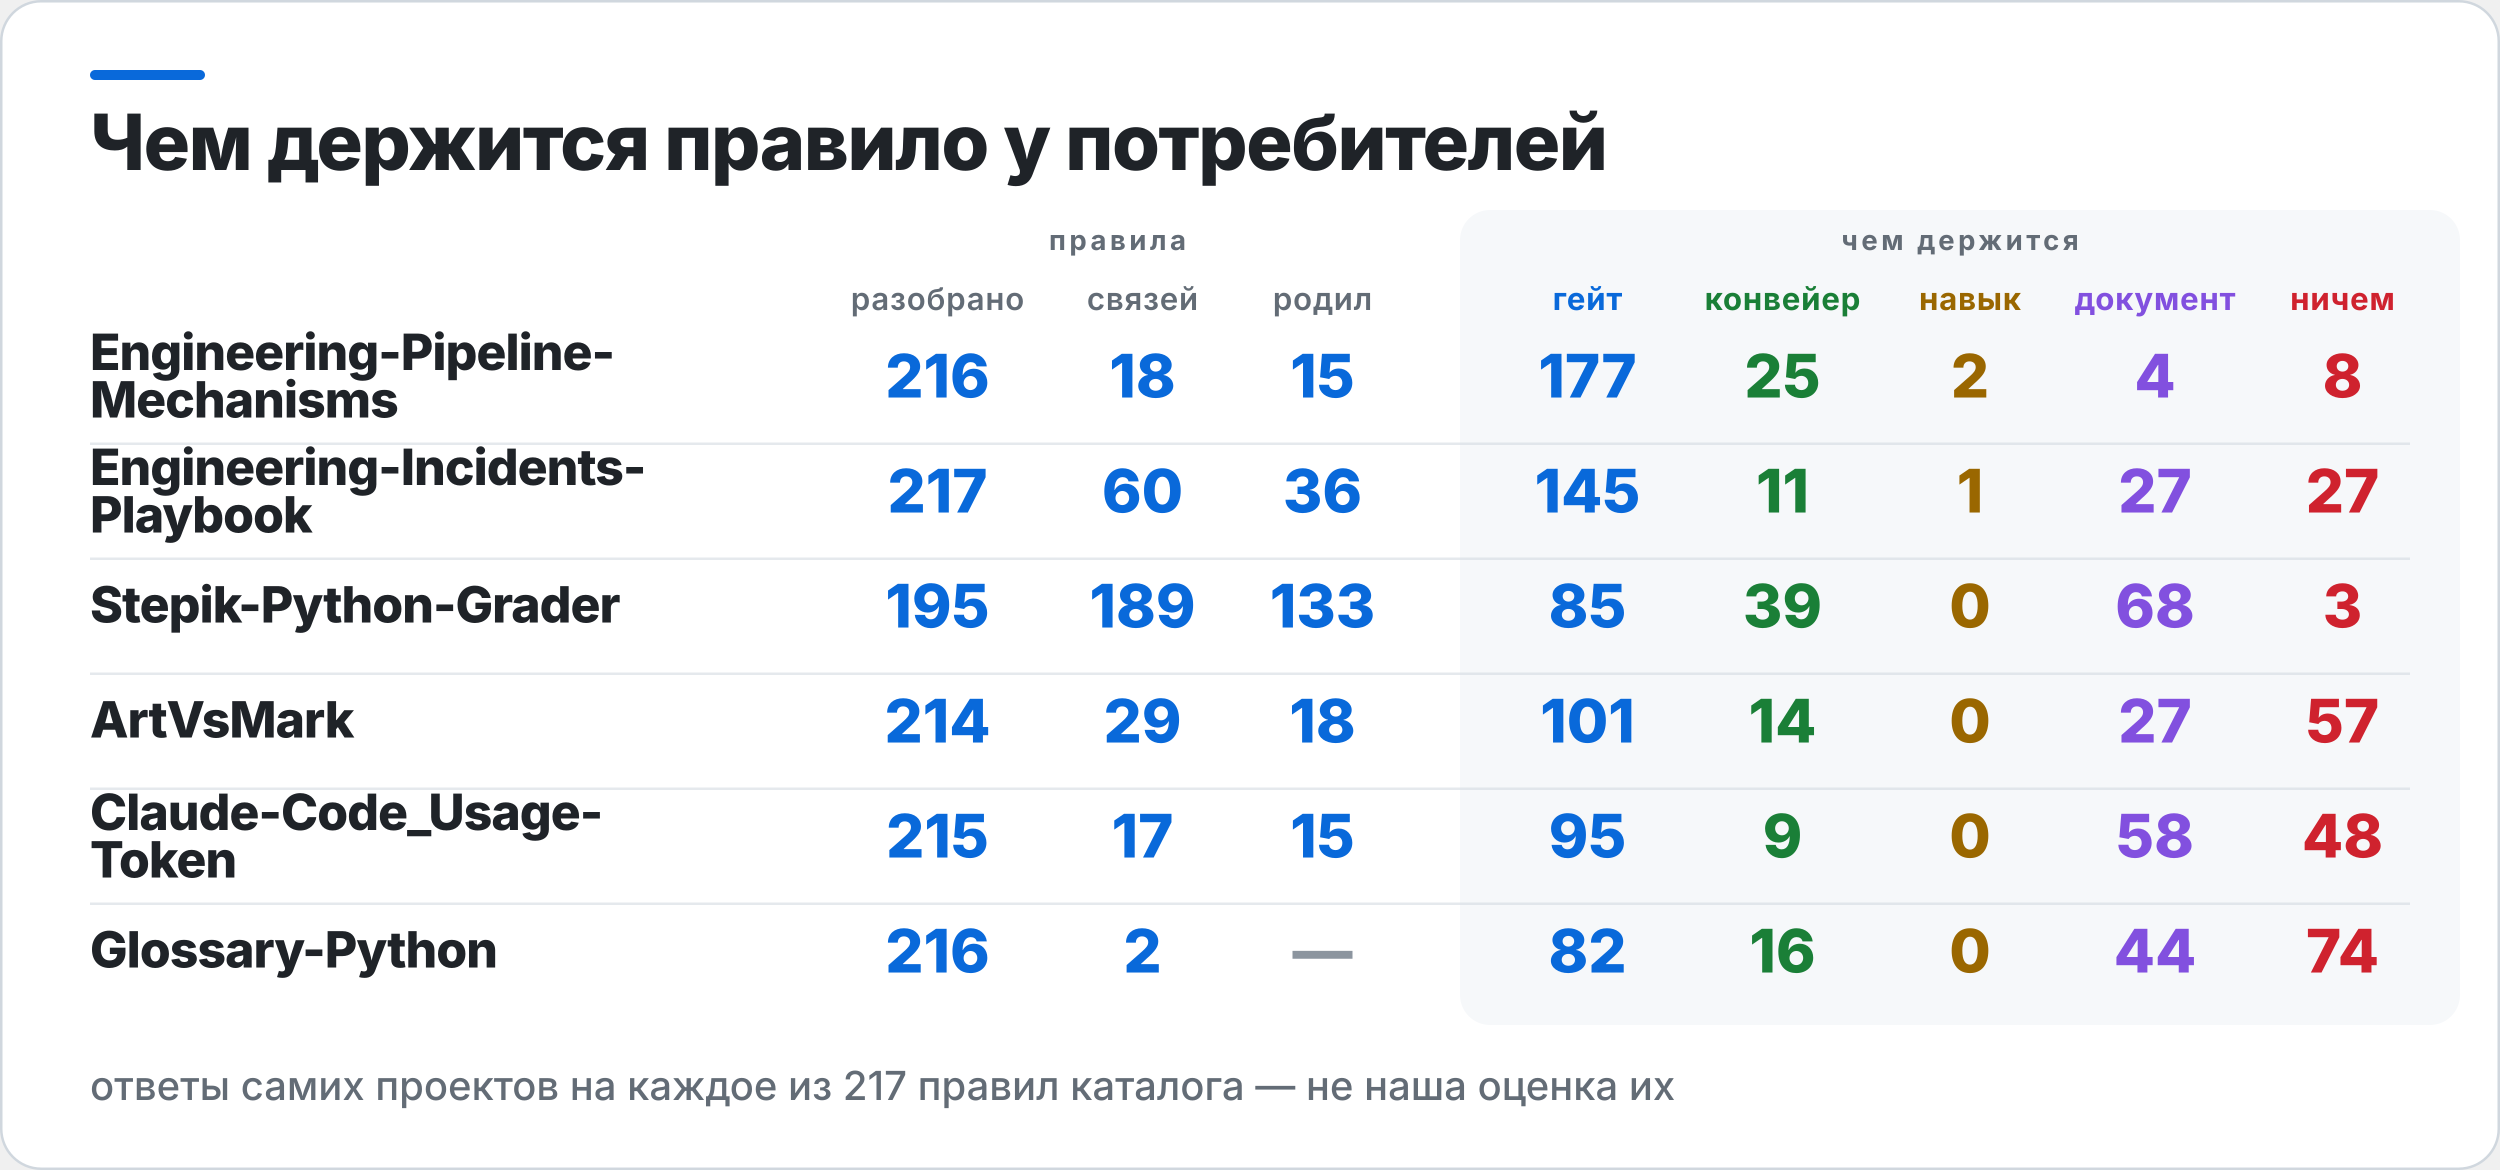
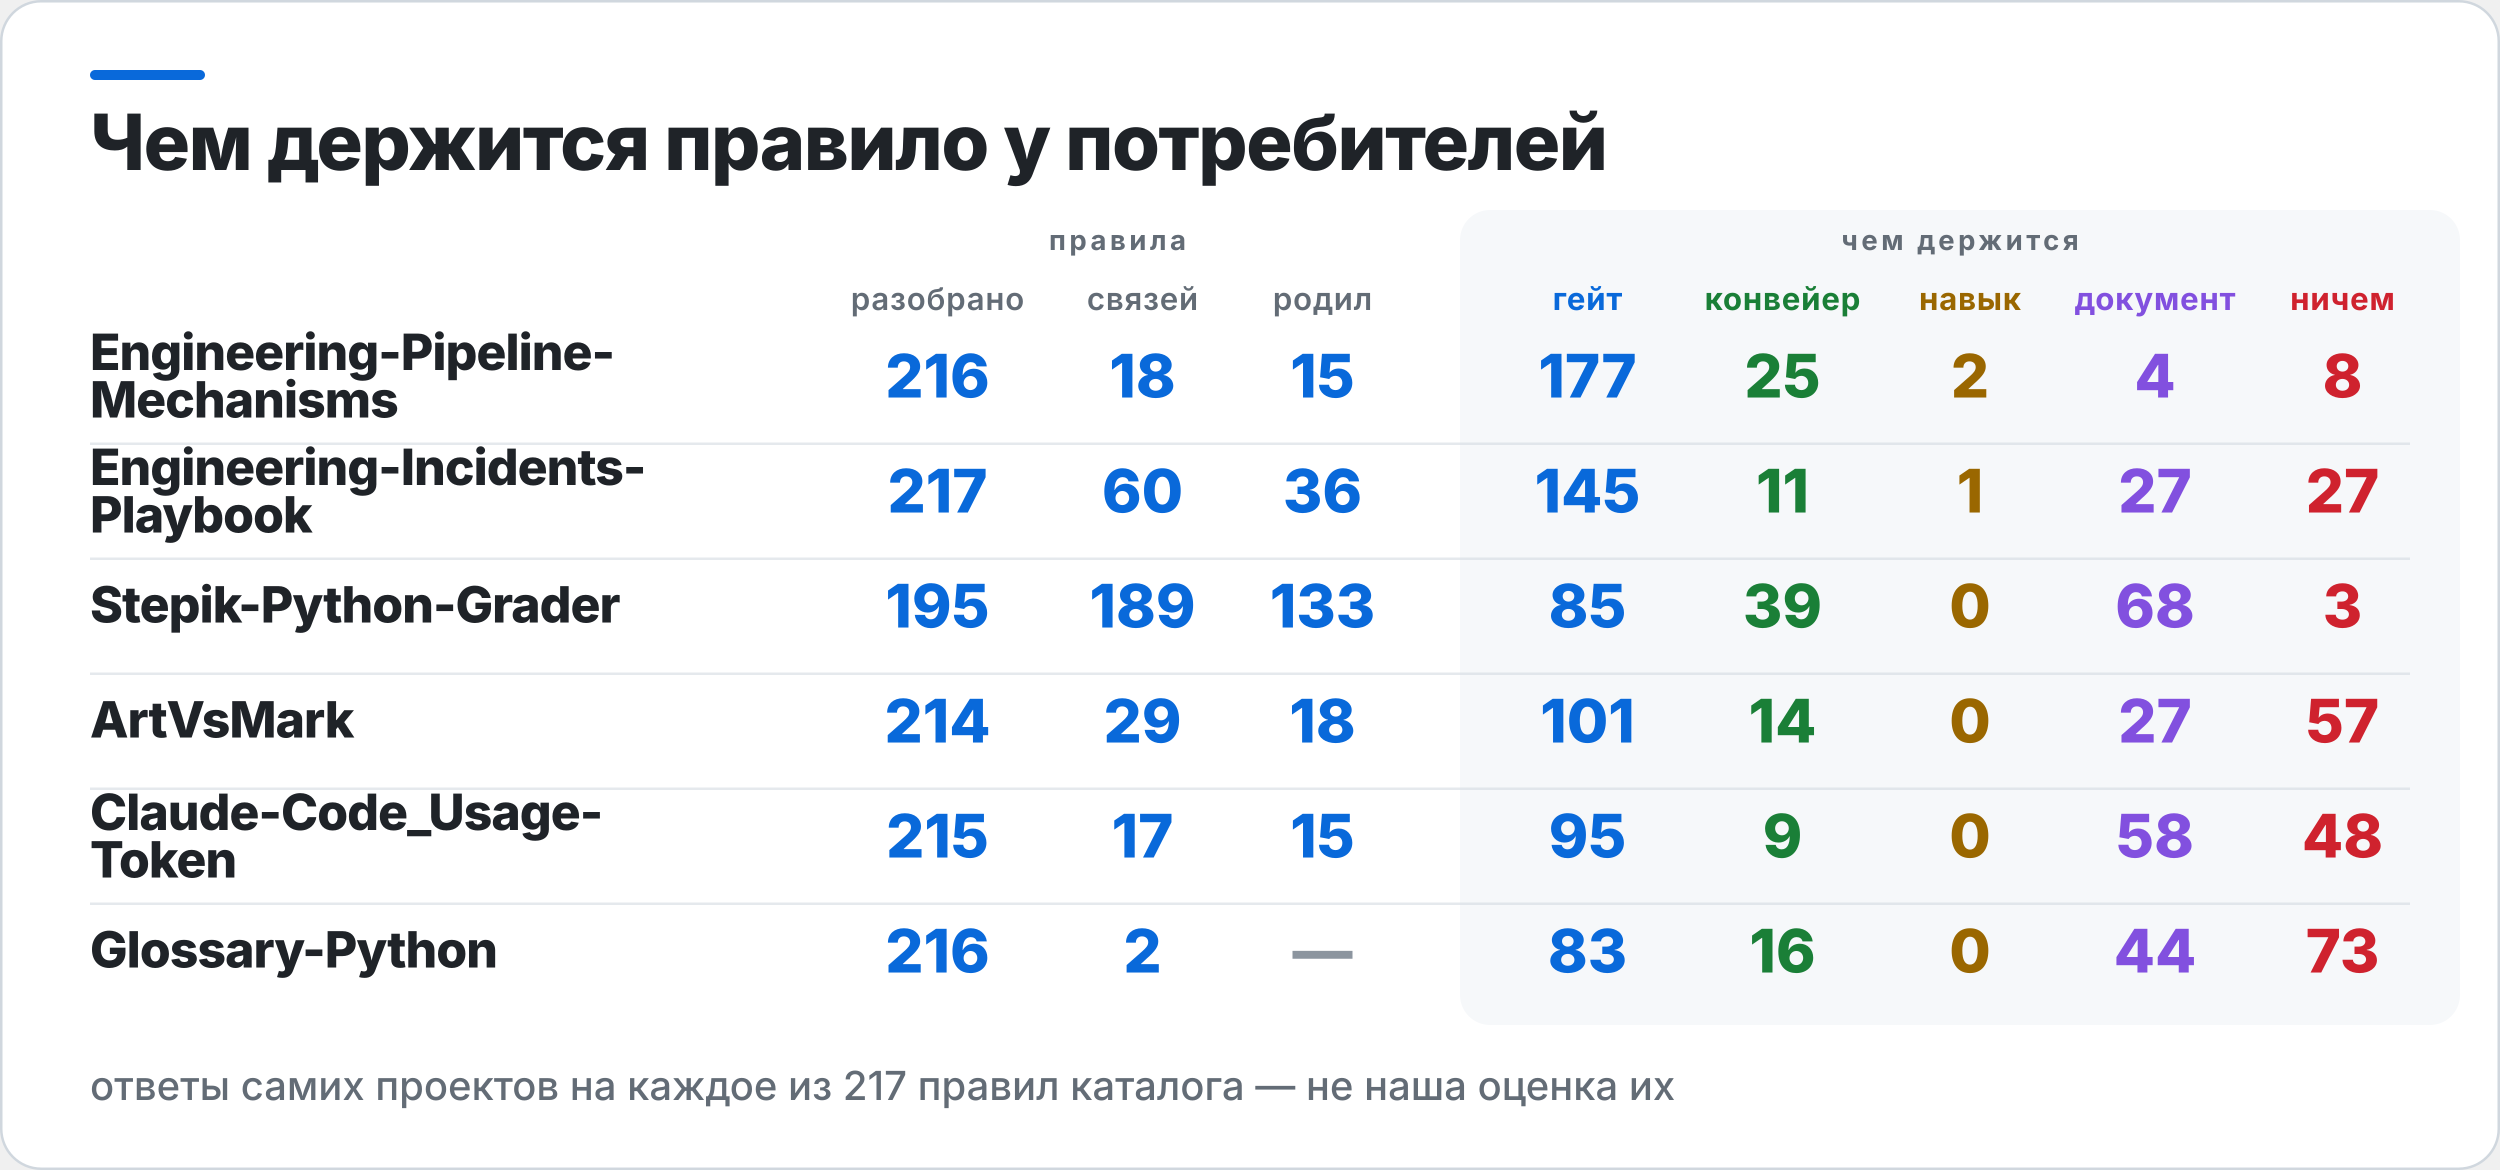
<svg xmlns="http://www.w3.org/2000/svg" width="1000" height="468" viewBox="0 0 1000 468" role="img" aria-label="Чем держится правило у потребителей">
  <rect x="0.5" y="0.5" width="999" height="467" rx="16" fill="#FFFFFF" stroke="#D0D7DE" />
  <rect x="36" y="28" width="46" height="4" rx="2" fill="#0969DA" />
  <rect x="584" y="84" width="400" height="326" rx="12" fill="#F6F8FA" />
  <text x="36" y="68" fill="#1F2328" font-family="Inter,Segoe UI,Helvetica,Arial,sans-serif" font-size="31" font-weight="800" letter-spacing="-0.6">Чем держится правило у потребителей</text>
  <text x="447" y="100" fill="#636C76" font-family="Inter,Segoe UI,Helvetica,Arial,sans-serif" font-size="11" font-weight="700" letter-spacing="1.4" text-anchor="middle">правила</text>
  <text x="784" y="100" fill="#636C76" font-family="Inter,Segoe UI,Helvetica,Arial,sans-serif" font-size="11" font-weight="700" letter-spacing="1.4" text-anchor="middle">чем держится</text>
  <text x="375" y="124" fill="#636C76" font-family="Inter,Segoe UI,Helvetica,Arial,sans-serif" font-size="12.5" font-weight="600" letter-spacing="0.3" text-anchor="middle">разобрано</text>
  <text x="457" y="124" fill="#636C76" font-family="Inter,Segoe UI,Helvetica,Arial,sans-serif" font-size="12.5" font-weight="600" letter-spacing="0.3" text-anchor="middle">связей</text>
  <text x="529" y="124" fill="#636C76" font-family="Inter,Segoe UI,Helvetica,Arial,sans-serif" font-size="12.5" font-weight="600" letter-spacing="0.3" text-anchor="middle">родил</text>
  <text x="635" y="124" fill="#0969DA" font-family="Inter,Segoe UI,Helvetica,Arial,sans-serif" font-size="12.5" font-weight="700" letter-spacing="0.3" text-anchor="middle">гейт</text>
  <text x="713" y="124" fill="#1A7F37" font-family="Inter,Segoe UI,Helvetica,Arial,sans-serif" font-size="12.5" font-weight="700" letter-spacing="0.3" text-anchor="middle">конвейер</text>
  <text x="788" y="124" fill="#9A6700" font-family="Inter,Segoe UI,Helvetica,Arial,sans-serif" font-size="12.5" font-weight="700" letter-spacing="0.3" text-anchor="middle">навык</text>
  <text x="862" y="124" fill="#8250DF" font-family="Inter,Segoe UI,Helvetica,Arial,sans-serif" font-size="12.5" font-weight="700" letter-spacing="0.3" text-anchor="middle">документ</text>
  <text x="937" y="124" fill="#CF222E" font-family="Inter,Segoe UI,Helvetica,Arial,sans-serif" font-size="12.5" font-weight="700" letter-spacing="0.3" text-anchor="middle">ничем</text>
  <text x="36" y="148" fill="#1F2328" font-family="Inter,Segoe UI,Helvetica,Arial,sans-serif" font-size="20" font-weight="800" letter-spacing="-0.4">Engineering-Pipeline-</text>
  <text x="36" y="167" fill="#1F2328" font-family="Inter,Segoe UI,Helvetica,Arial,sans-serif" font-size="20" font-weight="800" letter-spacing="-0.4">Mechanisms</text>
  <text x="375" y="159" fill="#0969DA" font-family="Inter,Segoe UI,Helvetica,Arial,sans-serif" font-size="24" font-weight="800" text-anchor="middle">216</text>
  <text x="457" y="159" fill="#0969DA" font-family="Inter,Segoe UI,Helvetica,Arial,sans-serif" font-size="24" font-weight="800" text-anchor="middle">18</text>
  <text x="529" y="159" fill="#0969DA" font-family="Inter,Segoe UI,Helvetica,Arial,sans-serif" font-size="24" font-weight="800" text-anchor="middle">15</text>
  <text x="635" y="159" fill="#0969DA" font-family="Inter,Segoe UI,Helvetica,Arial,sans-serif" font-size="24" font-weight="800" text-anchor="middle">177</text>
  <text x="713" y="159" fill="#1A7F37" font-family="Inter,Segoe UI,Helvetica,Arial,sans-serif" font-size="24" font-weight="800" text-anchor="middle">25</text>
  <text x="788" y="159" fill="#9A6700" font-family="Inter,Segoe UI,Helvetica,Arial,sans-serif" font-size="24" font-weight="800" text-anchor="middle">2</text>
  <text x="862" y="159" fill="#8250DF" font-family="Inter,Segoe UI,Helvetica,Arial,sans-serif" font-size="24" font-weight="800" text-anchor="middle">4</text>
  <text x="937" y="159" fill="#CF222E" font-family="Inter,Segoe UI,Helvetica,Arial,sans-serif" font-size="24" font-weight="800" text-anchor="middle">8</text>
  <rect x="36" y="177" width="928" height="1" fill="#D0D7DE" opacity="0.55" />
  <text x="36" y="194" fill="#1F2328" font-family="Inter,Segoe UI,Helvetica,Arial,sans-serif" font-size="20" font-weight="800" letter-spacing="-0.4">Engineering-Incidents-</text>
  <text x="36" y="213" fill="#1F2328" font-family="Inter,Segoe UI,Helvetica,Arial,sans-serif" font-size="20" font-weight="800" letter-spacing="-0.4">Playbook</text>
  <text x="375" y="205" fill="#0969DA" font-family="Inter,Segoe UI,Helvetica,Arial,sans-serif" font-size="24" font-weight="800" text-anchor="middle">217</text>
  <text x="457" y="205" fill="#0969DA" font-family="Inter,Segoe UI,Helvetica,Arial,sans-serif" font-size="24" font-weight="800" text-anchor="middle">60</text>
  <text x="529" y="205" fill="#0969DA" font-family="Inter,Segoe UI,Helvetica,Arial,sans-serif" font-size="24" font-weight="800" text-anchor="middle">36</text>
  <text x="635" y="205" fill="#0969DA" font-family="Inter,Segoe UI,Helvetica,Arial,sans-serif" font-size="24" font-weight="800" text-anchor="middle">145</text>
  <text x="713" y="205" fill="#1A7F37" font-family="Inter,Segoe UI,Helvetica,Arial,sans-serif" font-size="24" font-weight="800" text-anchor="middle">11</text>
  <text x="788" y="205" fill="#9A6700" font-family="Inter,Segoe UI,Helvetica,Arial,sans-serif" font-size="24" font-weight="800" text-anchor="middle">1</text>
  <text x="862" y="205" fill="#8250DF" font-family="Inter,Segoe UI,Helvetica,Arial,sans-serif" font-size="24" font-weight="800" text-anchor="middle">27</text>
  <text x="937" y="205" fill="#CF222E" font-family="Inter,Segoe UI,Helvetica,Arial,sans-serif" font-size="24" font-weight="800" text-anchor="middle">27</text>
  <rect x="36" y="223" width="928" height="1" fill="#D0D7DE" opacity="0.55" />
  <text x="36" y="249" fill="#1F2328" font-family="Inter,Segoe UI,Helvetica,Arial,sans-serif" font-size="20" font-weight="800" letter-spacing="-0.4">Stepik-Python-Grader</text>
  <text x="375" y="251" fill="#0969DA" font-family="Inter,Segoe UI,Helvetica,Arial,sans-serif" font-size="24" font-weight="800" text-anchor="middle">195</text>
  <text x="457" y="251" fill="#0969DA" font-family="Inter,Segoe UI,Helvetica,Arial,sans-serif" font-size="24" font-weight="800" text-anchor="middle">189</text>
  <text x="529" y="251" fill="#0969DA" font-family="Inter,Segoe UI,Helvetica,Arial,sans-serif" font-size="24" font-weight="800" text-anchor="middle">133</text>
  <text x="635" y="251" fill="#0969DA" font-family="Inter,Segoe UI,Helvetica,Arial,sans-serif" font-size="24" font-weight="800" text-anchor="middle">85</text>
  <text x="713" y="251" fill="#1A7F37" font-family="Inter,Segoe UI,Helvetica,Arial,sans-serif" font-size="24" font-weight="800" text-anchor="middle">39</text>
  <text x="788" y="251" fill="#9A6700" font-family="Inter,Segoe UI,Helvetica,Arial,sans-serif" font-size="24" font-weight="800" text-anchor="middle">0</text>
  <text x="862" y="251" fill="#8250DF" font-family="Inter,Segoe UI,Helvetica,Arial,sans-serif" font-size="24" font-weight="800" text-anchor="middle">68</text>
  <text x="937" y="251" fill="#CF222E" font-family="Inter,Segoe UI,Helvetica,Arial,sans-serif" font-size="24" font-weight="800" text-anchor="middle">3</text>
  <rect x="36" y="269" width="928" height="1" fill="#D0D7DE" opacity="0.55" />
  <text x="36" y="295" fill="#1F2328" font-family="Inter,Segoe UI,Helvetica,Arial,sans-serif" font-size="20" font-weight="800" letter-spacing="-0.4">ArtVsMark</text>
  <text x="375" y="297" fill="#0969DA" font-family="Inter,Segoe UI,Helvetica,Arial,sans-serif" font-size="24" font-weight="800" text-anchor="middle">214</text>
  <text x="457" y="297" fill="#0969DA" font-family="Inter,Segoe UI,Helvetica,Arial,sans-serif" font-size="24" font-weight="800" text-anchor="middle">29</text>
  <text x="529" y="297" fill="#0969DA" font-family="Inter,Segoe UI,Helvetica,Arial,sans-serif" font-size="24" font-weight="800" text-anchor="middle">18</text>
  <text x="635" y="297" fill="#0969DA" font-family="Inter,Segoe UI,Helvetica,Arial,sans-serif" font-size="24" font-weight="800" text-anchor="middle">101</text>
  <text x="713" y="297" fill="#1A7F37" font-family="Inter,Segoe UI,Helvetica,Arial,sans-serif" font-size="24" font-weight="800" text-anchor="middle">14</text>
  <text x="788" y="297" fill="#9A6700" font-family="Inter,Segoe UI,Helvetica,Arial,sans-serif" font-size="24" font-weight="800" text-anchor="middle">0</text>
  <text x="862" y="297" fill="#8250DF" font-family="Inter,Segoe UI,Helvetica,Arial,sans-serif" font-size="24" font-weight="800" text-anchor="middle">27</text>
  <text x="937" y="297" fill="#CF222E" font-family="Inter,Segoe UI,Helvetica,Arial,sans-serif" font-size="24" font-weight="800" text-anchor="middle">57</text>
  <rect x="36" y="315" width="928" height="1" fill="#D0D7DE" opacity="0.55" />
  <text x="36" y="332" fill="#1F2328" font-family="Inter,Segoe UI,Helvetica,Arial,sans-serif" font-size="20" font-weight="800" letter-spacing="-0.4">Claude-Code_Usage-</text>
  <text x="36" y="351" fill="#1F2328" font-family="Inter,Segoe UI,Helvetica,Arial,sans-serif" font-size="20" font-weight="800" letter-spacing="-0.4">Token</text>
  <text x="375" y="343" fill="#0969DA" font-family="Inter,Segoe UI,Helvetica,Arial,sans-serif" font-size="24" font-weight="800" text-anchor="middle">215</text>
  <text x="457" y="343" fill="#0969DA" font-family="Inter,Segoe UI,Helvetica,Arial,sans-serif" font-size="24" font-weight="800" text-anchor="middle">17</text>
  <text x="529" y="343" fill="#0969DA" font-family="Inter,Segoe UI,Helvetica,Arial,sans-serif" font-size="24" font-weight="800" text-anchor="middle">15</text>
  <text x="635" y="343" fill="#0969DA" font-family="Inter,Segoe UI,Helvetica,Arial,sans-serif" font-size="24" font-weight="800" text-anchor="middle">95</text>
  <text x="713" y="343" fill="#1A7F37" font-family="Inter,Segoe UI,Helvetica,Arial,sans-serif" font-size="24" font-weight="800" text-anchor="middle">9</text>
  <text x="788" y="343" fill="#9A6700" font-family="Inter,Segoe UI,Helvetica,Arial,sans-serif" font-size="24" font-weight="800" text-anchor="middle">0</text>
  <text x="862" y="343" fill="#8250DF" font-family="Inter,Segoe UI,Helvetica,Arial,sans-serif" font-size="24" font-weight="800" text-anchor="middle">58</text>
  <text x="937" y="343" fill="#CF222E" font-family="Inter,Segoe UI,Helvetica,Arial,sans-serif" font-size="24" font-weight="800" text-anchor="middle">48</text>
  <rect x="36" y="361" width="928" height="1" fill="#D0D7DE" opacity="0.55" />
  <text x="36" y="387" fill="#1F2328" font-family="Inter,Segoe UI,Helvetica,Arial,sans-serif" font-size="20" font-weight="800" letter-spacing="-0.4">Glossary-Python</text>
  <text x="375" y="389" fill="#0969DA" font-family="Inter,Segoe UI,Helvetica,Arial,sans-serif" font-size="24" font-weight="800" text-anchor="middle">216</text>
  <text x="457" y="389" fill="#0969DA" font-family="Inter,Segoe UI,Helvetica,Arial,sans-serif" font-size="24" font-weight="800" text-anchor="middle">2</text>
  <text x="529" y="389" fill="#8C959F" font-family="Inter,Segoe UI,Helvetica,Arial,sans-serif" font-size="24" font-weight="800" text-anchor="middle">—</text>
-   <text x="635" y="389" fill="#0969DA" font-family="Inter,Segoe UI,Helvetica,Arial,sans-serif" font-size="24" font-weight="800" text-anchor="middle">82</text>
+   <text x="635" y="389" fill="#0969DA" font-family="Inter,Segoe UI,Helvetica,Arial,sans-serif" font-size="24" font-weight="800" text-anchor="middle">83</text>
  <text x="713" y="389" fill="#1A7F37" font-family="Inter,Segoe UI,Helvetica,Arial,sans-serif" font-size="24" font-weight="800" text-anchor="middle">16</text>
  <text x="788" y="389" fill="#9A6700" font-family="Inter,Segoe UI,Helvetica,Arial,sans-serif" font-size="24" font-weight="800" text-anchor="middle">0</text>
  <text x="862" y="389" fill="#8250DF" font-family="Inter,Segoe UI,Helvetica,Arial,sans-serif" font-size="24" font-weight="800" text-anchor="middle">44</text>
-   <text x="937" y="389" fill="#CF222E" font-family="Inter,Segoe UI,Helvetica,Arial,sans-serif" font-size="24" font-weight="800" text-anchor="middle">74</text>
+   <text x="937" y="389" fill="#CF222E" font-family="Inter,Segoe UI,Helvetica,Arial,sans-serif" font-size="24" font-weight="800" text-anchor="middle">73</text>
  <text x="36" y="440" fill="#636C76" font-family="Inter,Segoe UI,Helvetica,Arial,sans-serif" font-size="16" font-weight="500">ответы самих проектов на каждое из 217 правил каталога — не наша оценка их</text>
</svg>
